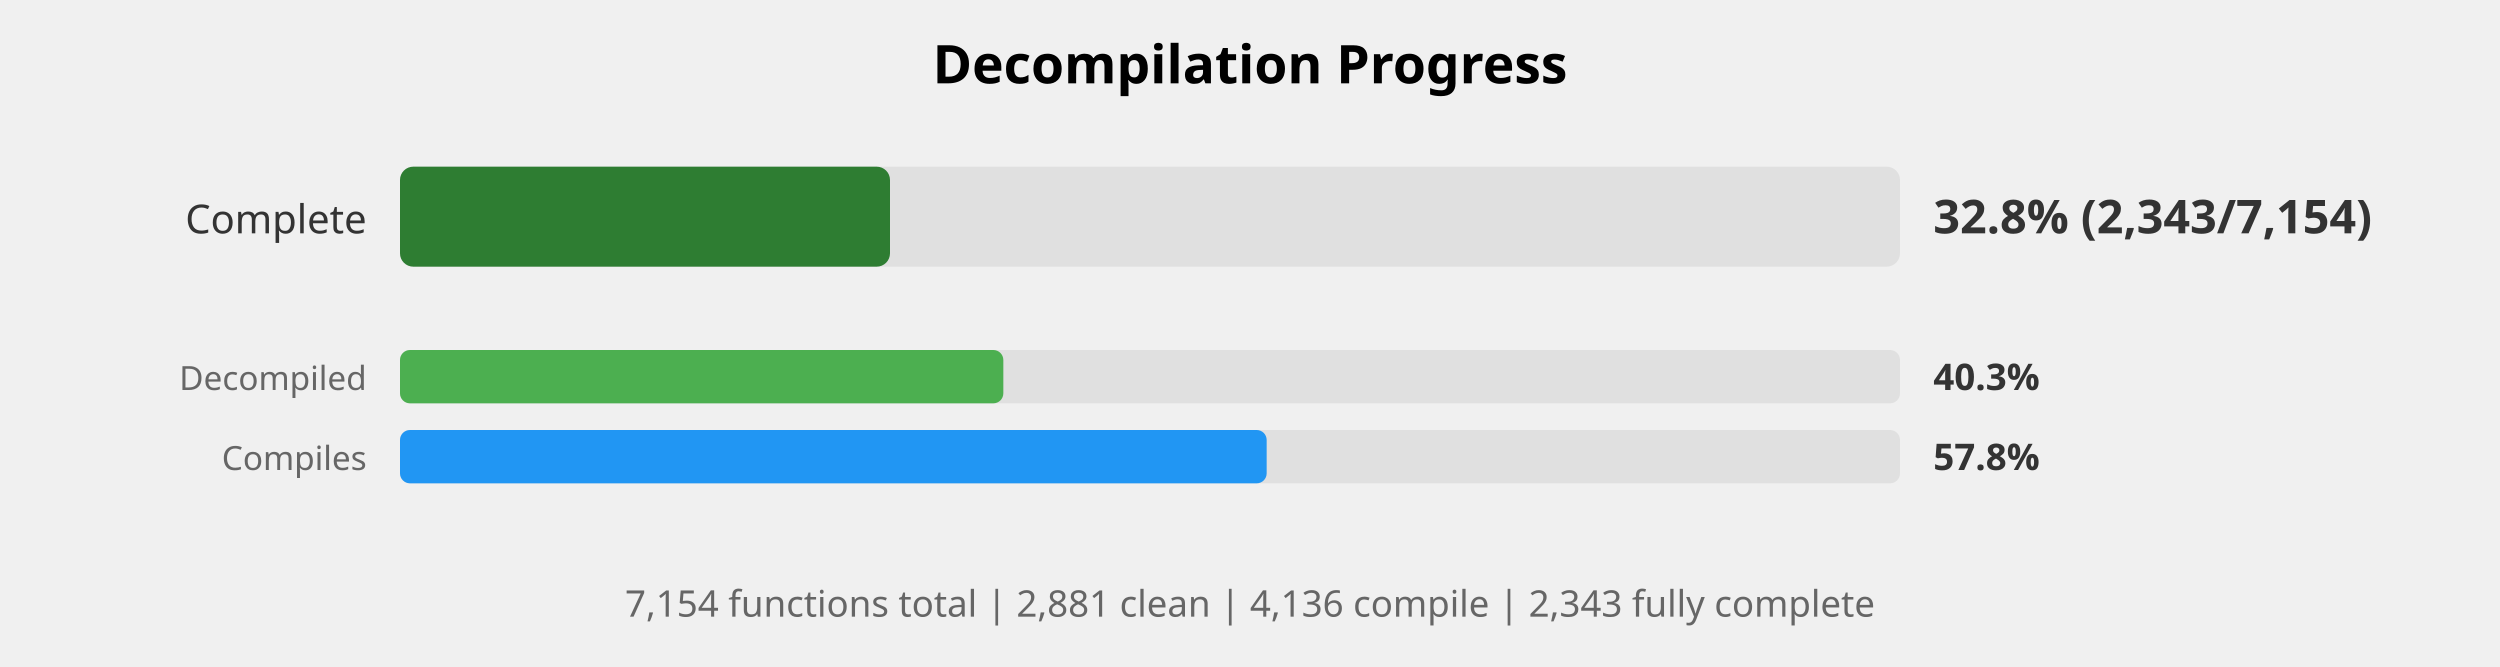
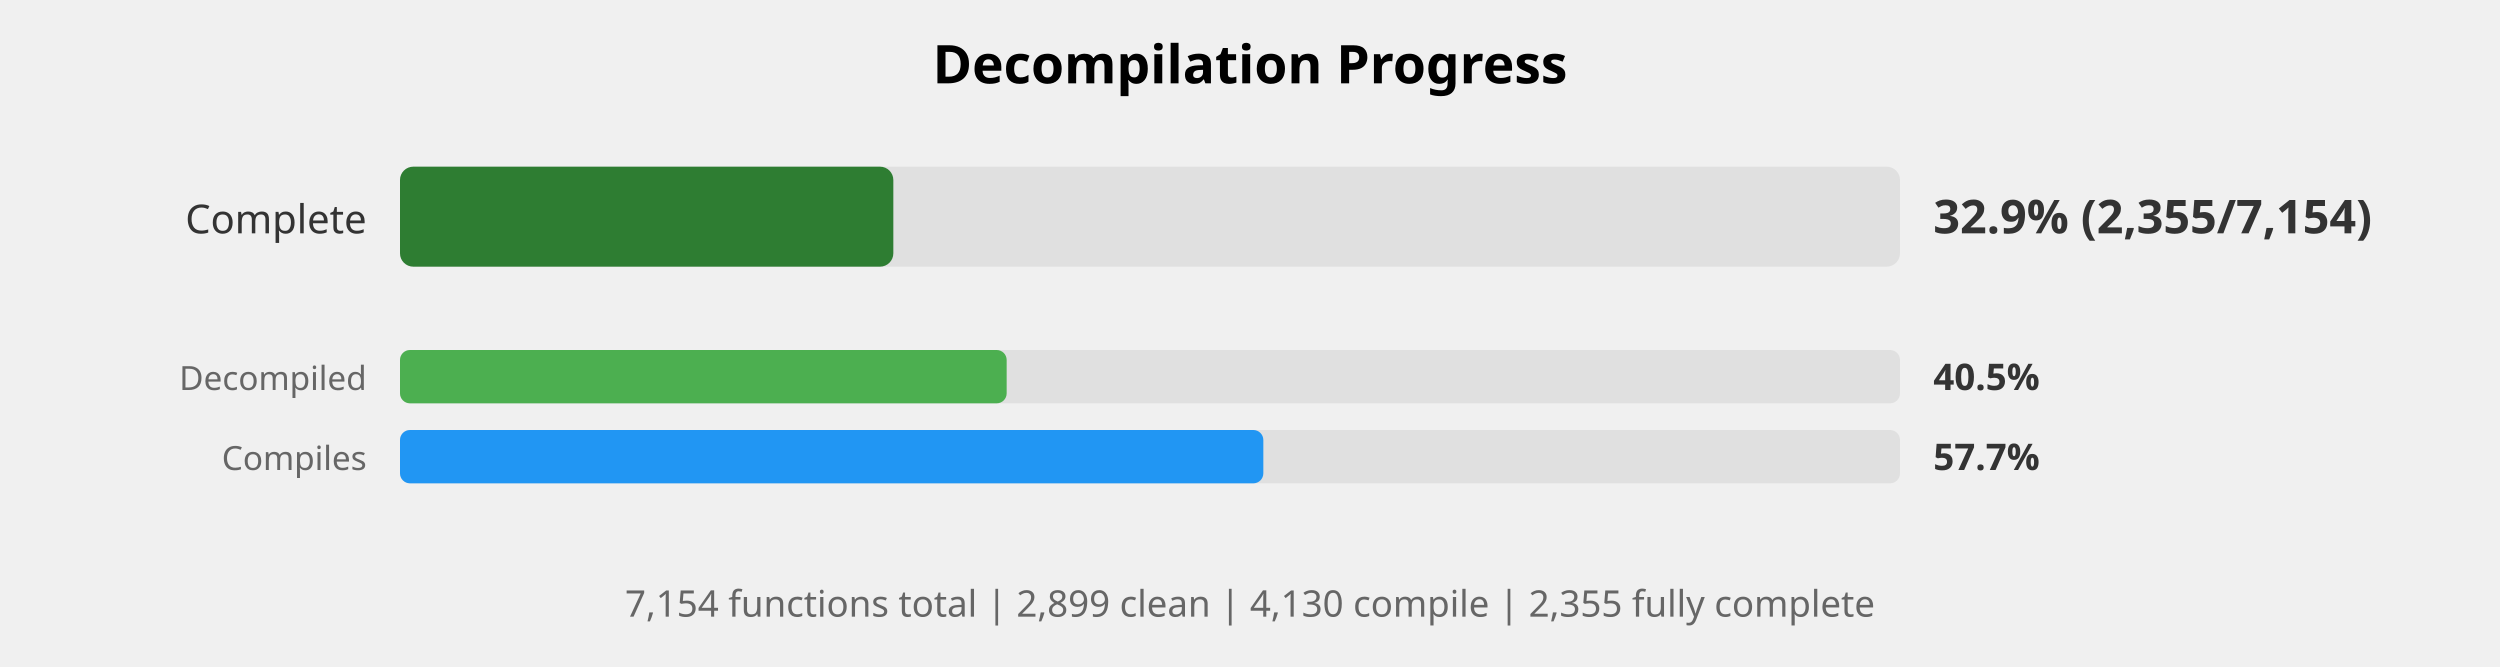
<svg xmlns="http://www.w3.org/2000/svg" width="750" height="200" viewBox="0 0 750 200">
  <style>
    .title { font: bold 16px sans-serif; }
    .label { font: 12px sans-serif; fill: #333; }
    .small-label { font: 10px sans-serif; fill: #666; }
    .percent { font: bold 14px sans-serif; fill: #333; }
    .small-percent { font: bold 11px sans-serif; fill: #333; }
    .summary { font: 11px sans-serif; fill: #666; }
  </style>
  <rect width="100%%" height="100%%" fill="white" />
  <text x="375" y="25" class="title" text-anchor="middle">Decompilation Progress</text>
  <text x="110" y="70" class="label" text-anchor="end">Complete</text>
  <rect x="120" y="50" width="450" height="30" fill="#E0E0E0" rx="4" />
-   <rect x="120" y="50" width="147" height="30" fill="#2E7D32" rx="4" />
-   <text x="580" y="70" class="percent">32.8% (2,343/7,154)</text>
+   <rect x="120" y="50" width="148" height="30" fill="#2E7D32" rx="4" />
+   <text x="580" y="70" class="percent">32.9% (2,355/7,154)</text>
  <text x="110" y="117" class="small-label" text-anchor="end">Decompiled</text>
  <rect x="120" y="105" width="450" height="16" fill="#E0E0E0" rx="3" />
-   <rect x="120" y="105" width="181" height="16" fill="#4CAF50" rx="3" />
-   <text x="580" y="117" class="small-percent">40.3%</text>
+   <rect x="120" y="105" width="182" height="16" fill="#4CAF50" rx="3" />
+   <text x="580" y="117" class="small-percent">40.5%</text>
  <text x="110" y="141" class="small-label" text-anchor="end">Compiles</text>
  <rect x="120" y="129" width="450" height="16" fill="#E0E0E0" rx="3" />
-   <rect x="120" y="129" width="260" height="16" fill="#2196F3" rx="3" />
-   <text x="580" y="141" class="small-percent">57.8%</text>
+   <rect x="120" y="129" width="259" height="16" fill="#2196F3" rx="3" />
+   <text x="580" y="141" class="small-percent">57.7%</text>
  <text x="375" y="185" class="summary" text-anchor="middle">
-     7,154 functions total | 2,881 clean | 4,136 compile | 2,343 fully complete
+     7,154 functions total | 2,899 clean | 4,130 compile | 2,355 fully complete
  </text>
</svg>
